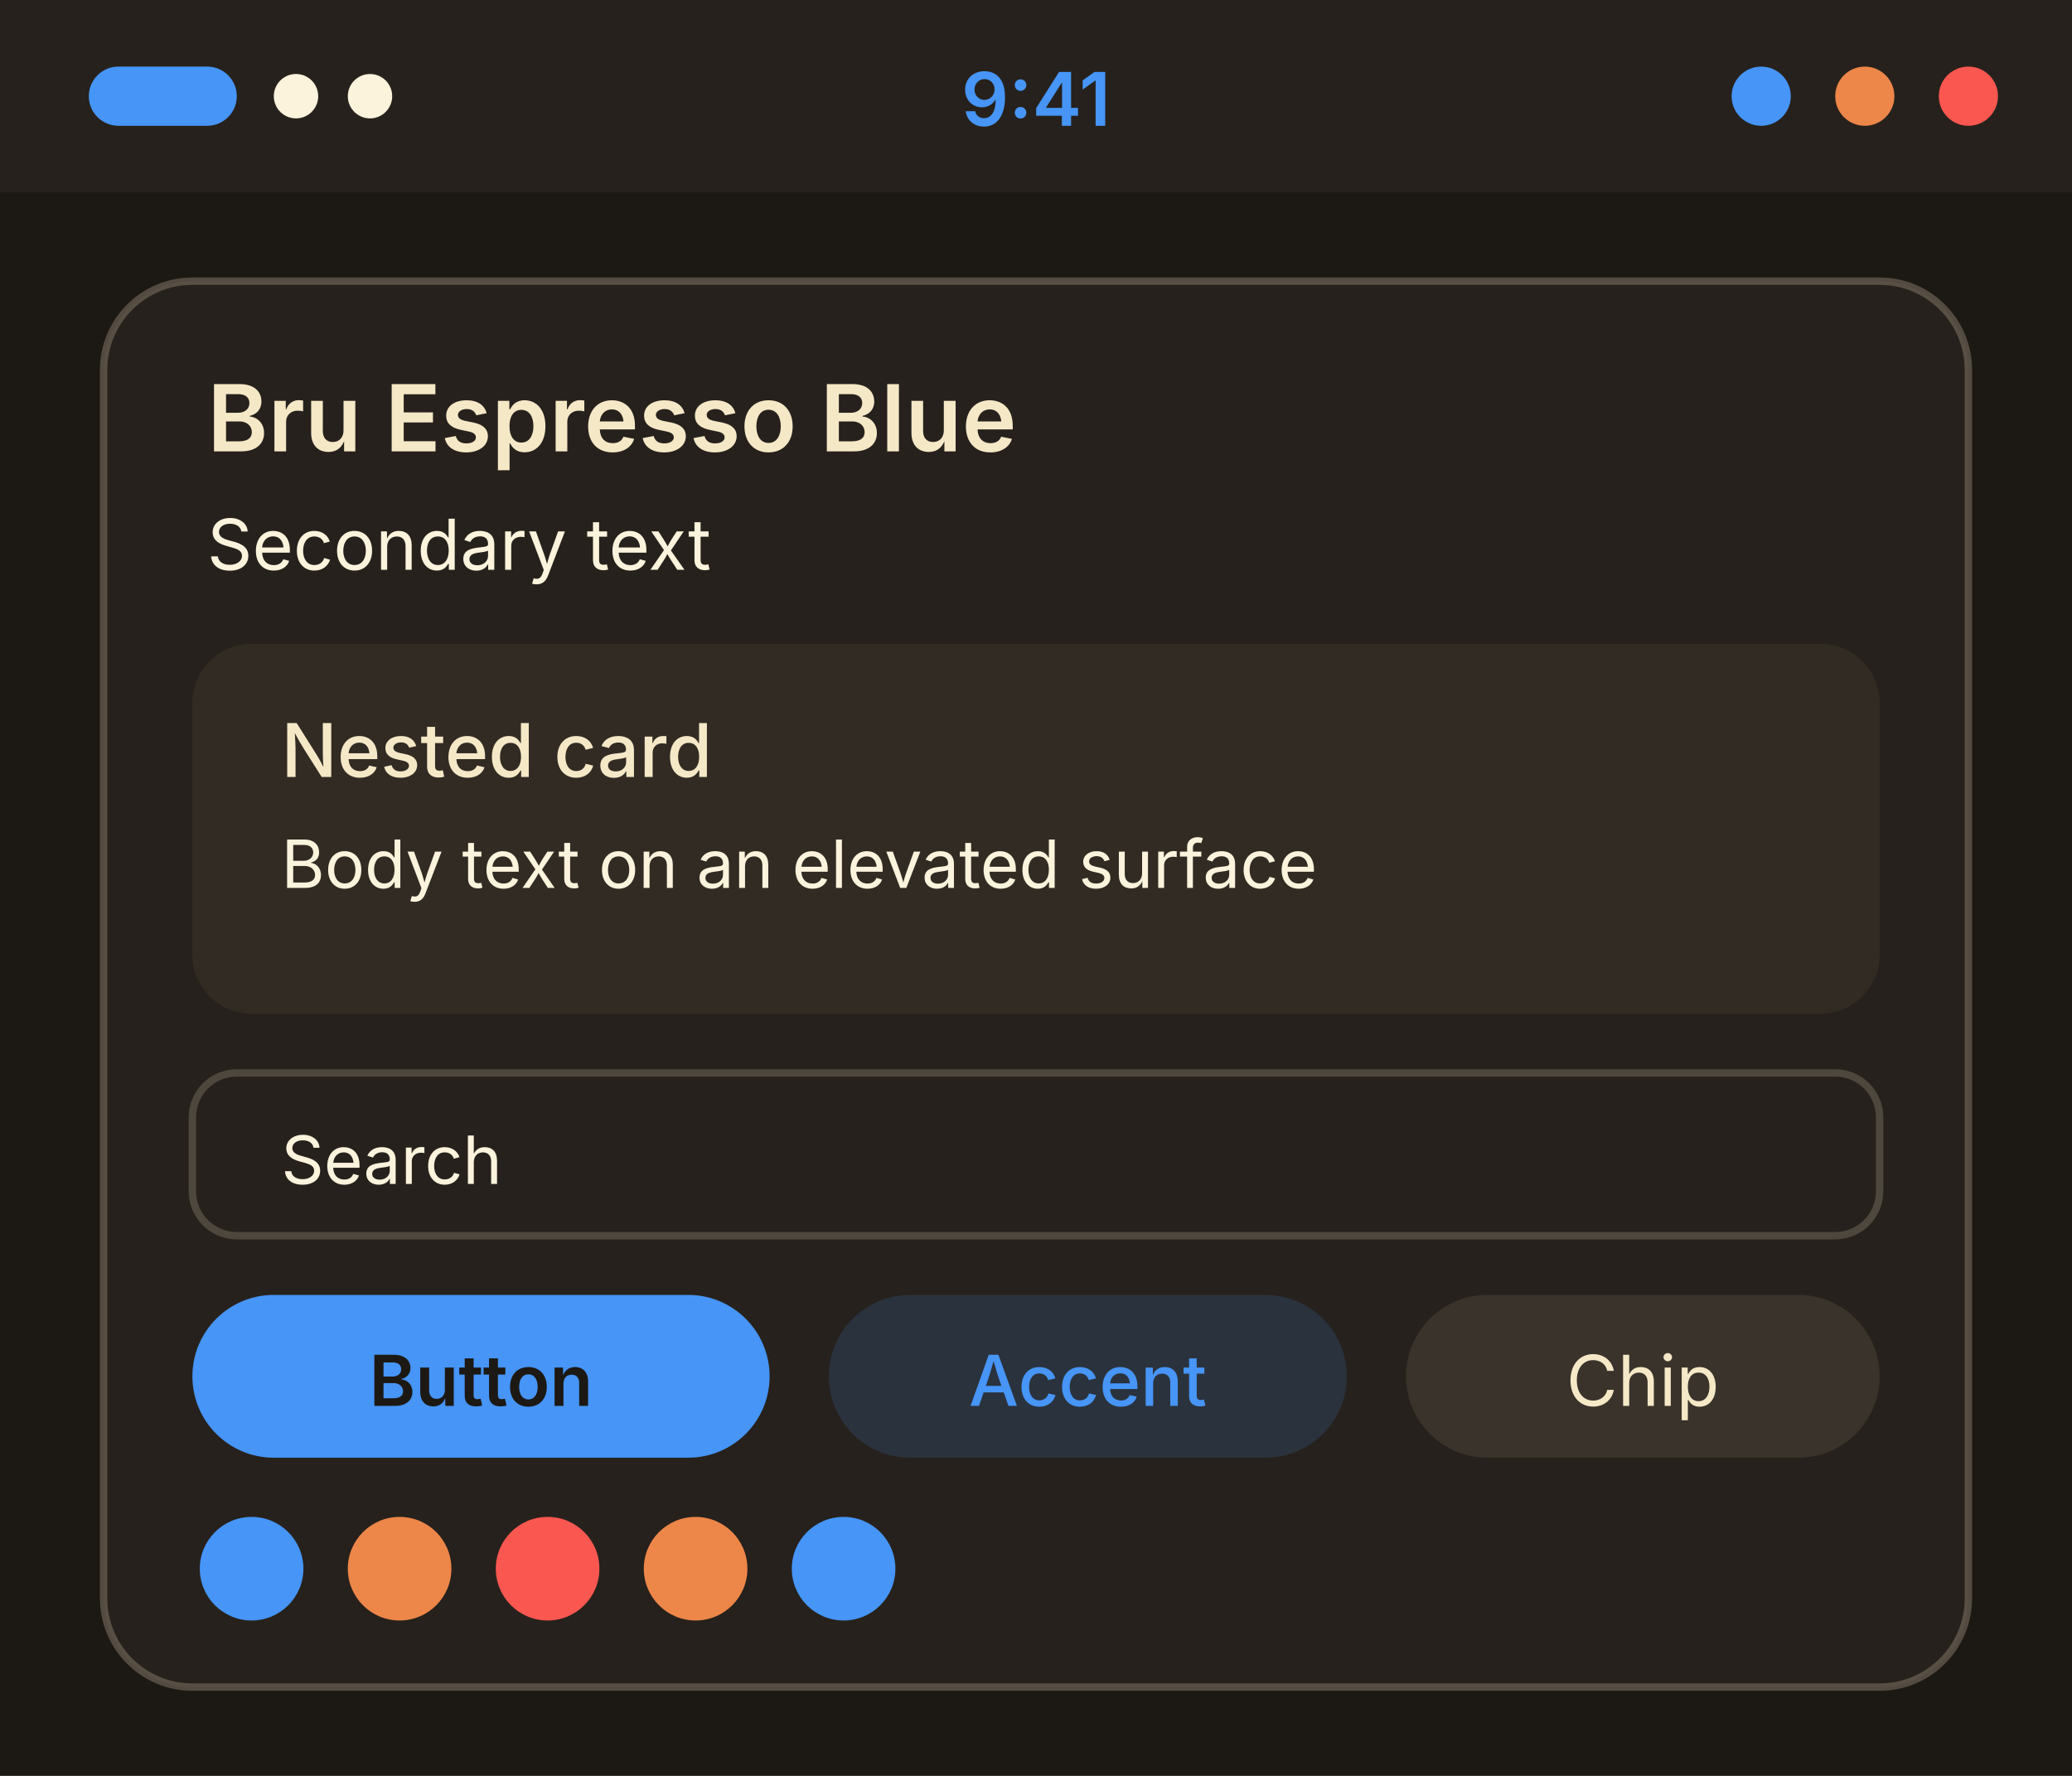
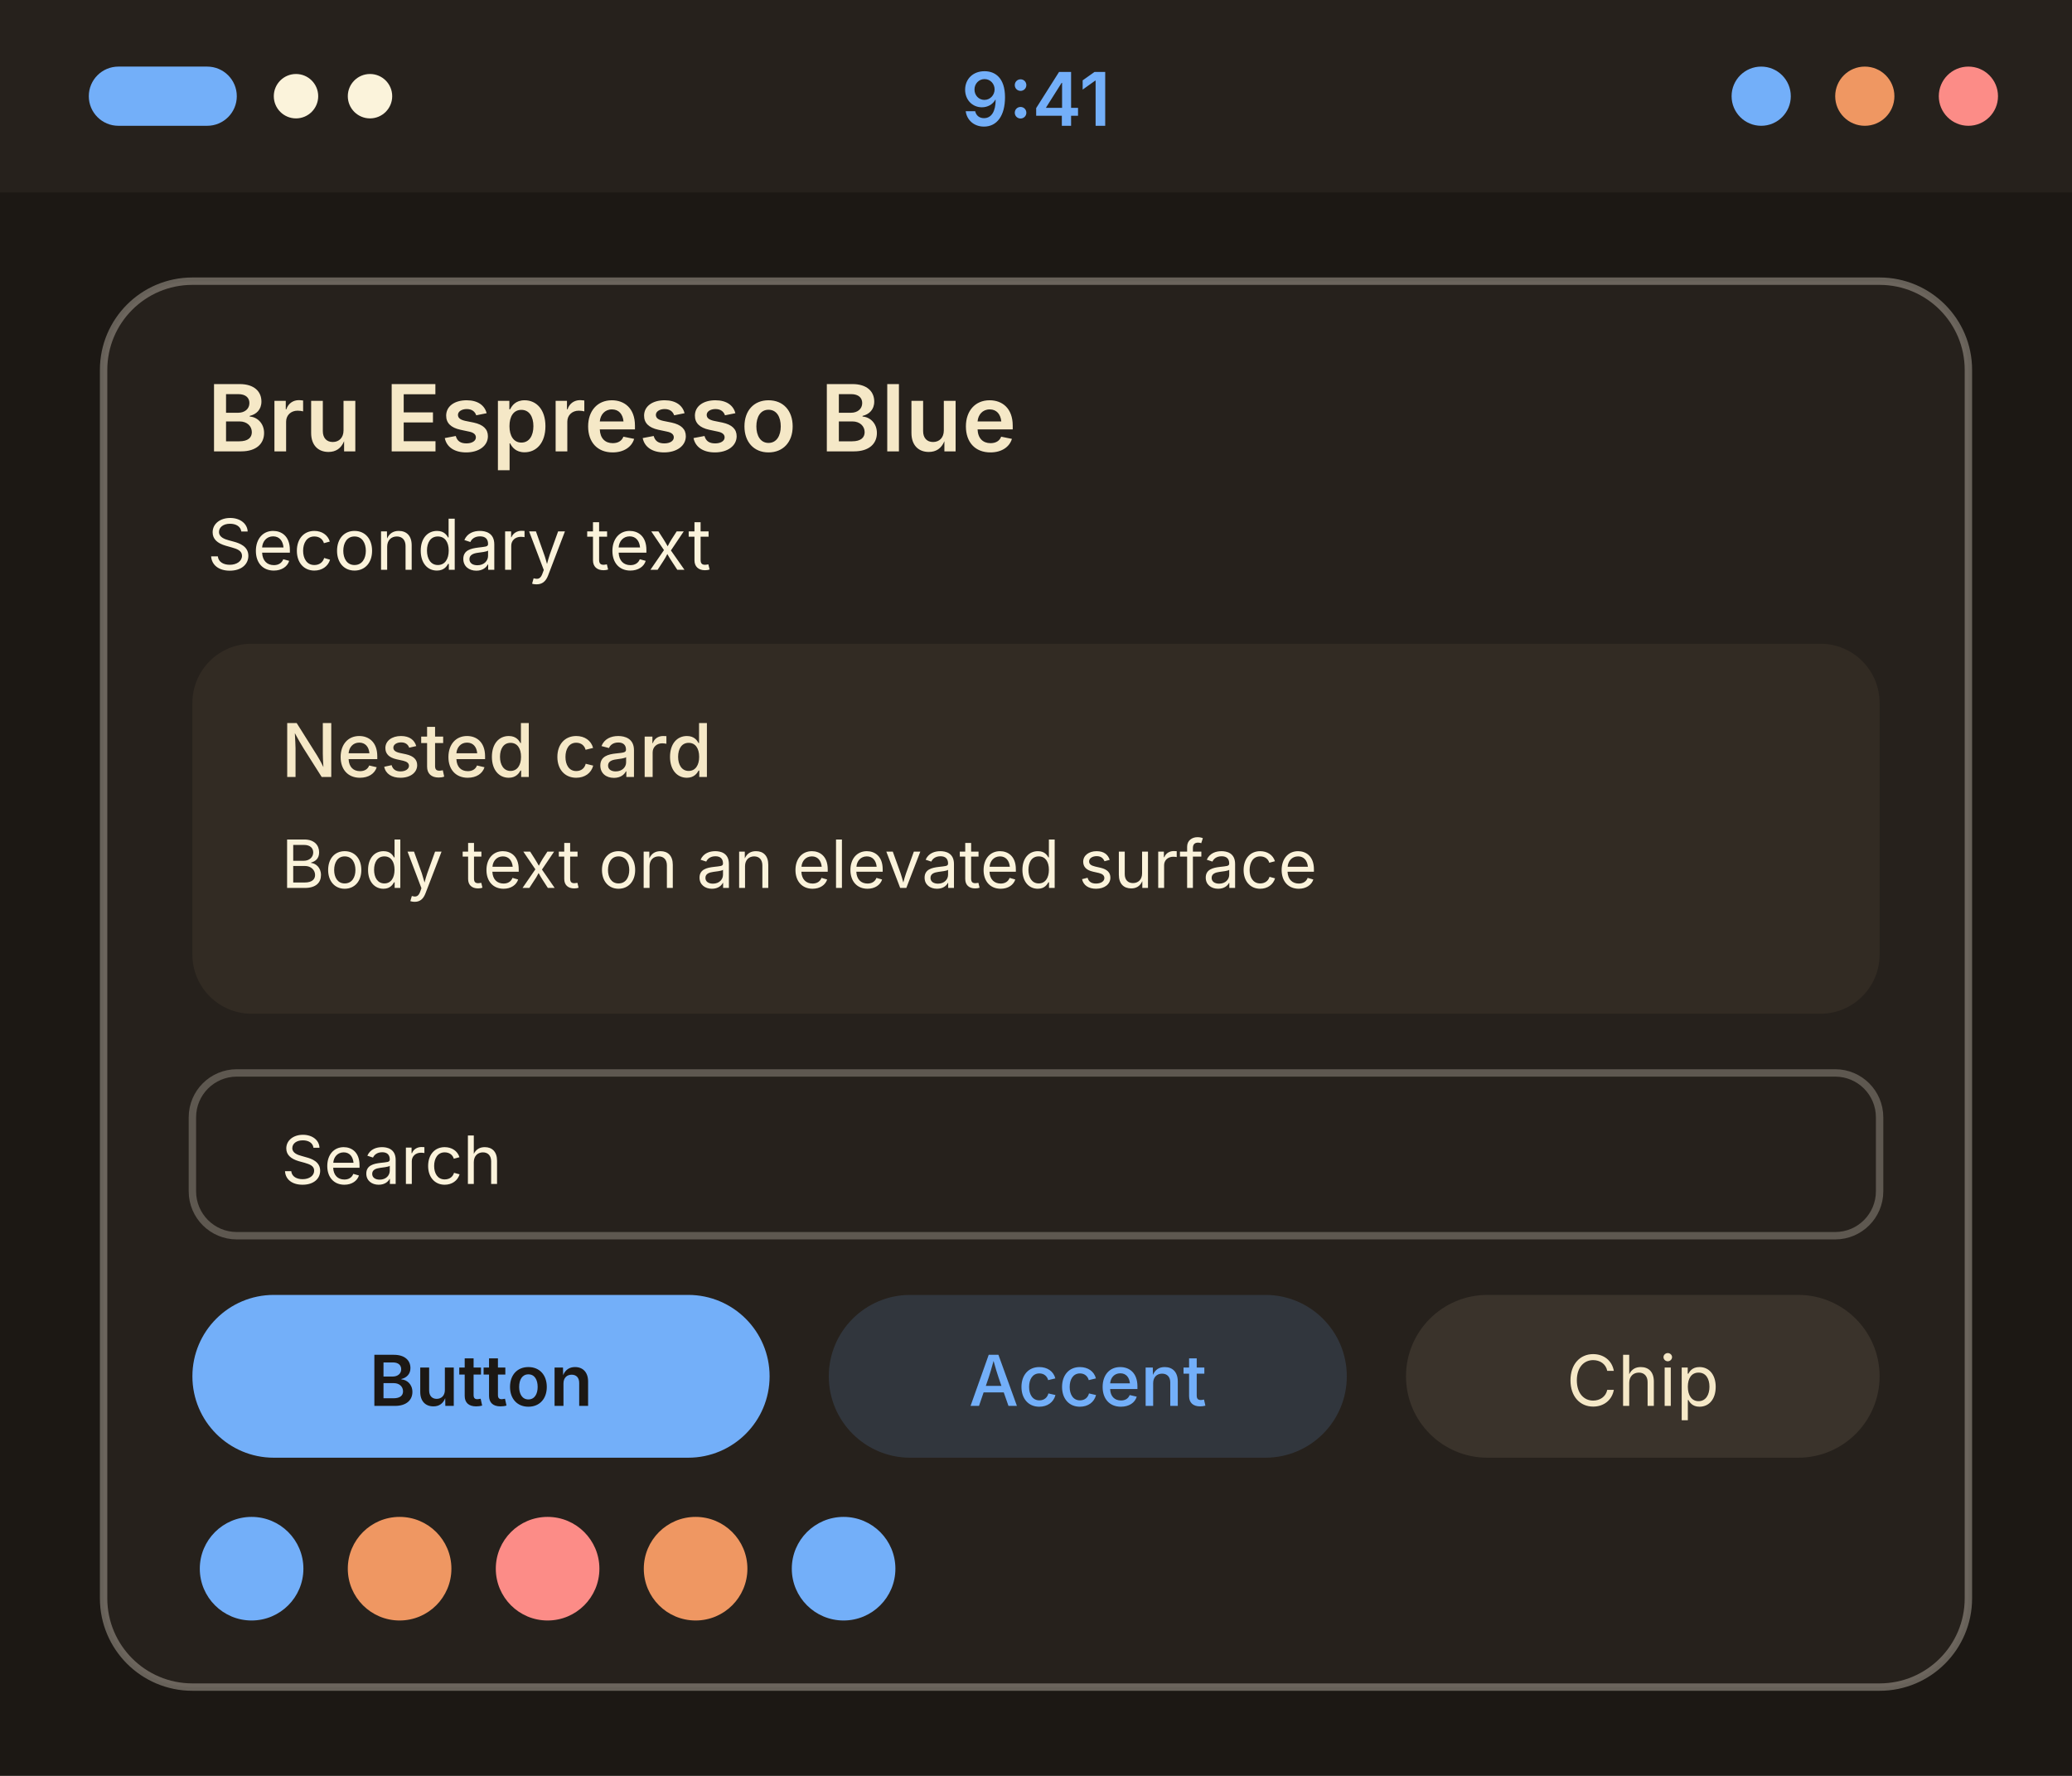
<svg xmlns="http://www.w3.org/2000/svg" width="280" height="240" viewBox="0 0 280 240">
  <g transform="translate(0, 0)">
    <rect width="280" height="240" fill="#1c1814" />
    <rect width="280" height="26" fill="#26211c" />
-     <rect x="12" y="9" width="20" height="8" rx="4" fill="#4695f7" />
+     <rect x="12" y="9" width="20" height="8" rx="4" fill="#73aff9" />
    <circle cx="40" cy="13" r="3" fill="#fbf3db" />
    <circle cx="50" cy="13" r="3" fill="#fbf3db" />
-     <text x="140" y="17" font-family="system-ui, -apple-system, Segoe UI, sans-serif" font-size="10" font-weight="600" text-anchor="middle" fill="#4695f7">9:41</text>
-     <circle cx="238" cy="13" r="4" fill="#4695f7" />
-     <circle cx="252" cy="13" r="4" fill="#ed8649" />
-     <circle cx="266" cy="13" r="4" fill="#fa5750" />
-     <rect x="14" y="38" width="252" height="190" rx="12" fill="#26211c" stroke="#8a7f6f" stroke-opacity="0.5" />
+     <text x="140" y="17" font-family="system-ui, -apple-system, Segoe UI, sans-serif" font-size="10" font-weight="600" text-anchor="middle" fill="#73aff9">9:41</text>
+     <circle cx="238" cy="13" r="4" fill="#73aff9" />
+     <circle cx="252" cy="13" r="4" fill="#ef9762" />
+     <circle cx="266" cy="13" r="4" fill="#fc8c87" />
+     <rect x="14" y="38" width="252" height="190" rx="12" fill="#26211c" stroke="#b2ab9f" stroke-opacity="0.5" />
    <text x="28" y="61" font-family="system-ui, -apple-system, Segoe UI, sans-serif" font-size="12.5" font-weight="600" fill="#f5e8c7">Bru Espresso Blue</text>
    <text x="28" y="77" font-family="system-ui, -apple-system, Segoe UI, sans-serif" font-size="9.5" fill="#fbf3db">Secondary text</text>
    <rect x="26" y="87" width="228" height="50" rx="8" fill="#322b23" />
    <text x="38" y="105" font-family="system-ui, -apple-system, Segoe UI, sans-serif" font-size="10" font-weight="500" fill="#f5e8c7">Nested card</text>
    <text x="38" y="120" font-family="system-ui, -apple-system, Segoe UI, sans-serif" font-size="9" fill="#fbf3db">Body text on an elevated surface</text>
-     <rect x="26" y="145" width="228" height="22" rx="6" fill="#26211c" stroke="#8a7f6f" stroke-opacity="0.4" />
+     <rect x="26" y="145" width="228" height="22" rx="6" fill="#26211c" stroke="#b2ab9f" stroke-opacity="0.4" />
    <text x="38" y="160" font-family="system-ui, -apple-system, Segoe UI, sans-serif" font-size="9" fill="#fbf3db">Search</text>
-     <rect x="26" y="175" width="78" height="22" rx="11" fill="#4695f7" />
+     <rect x="26" y="175" width="78" height="22" rx="11" fill="#73aff9" />
    <text x="65" y="190" font-family="system-ui, -apple-system, Segoe UI, sans-serif" font-size="9.5" font-weight="600" text-anchor="middle" fill="#1c1814">Button</text>
-     <rect x="112" y="175" width="70" height="22" rx="11" fill="#4695f7" fill-opacity="0.15" />
-     <text x="147" y="190" font-family="system-ui, -apple-system, Segoe UI, sans-serif" font-size="9.5" font-weight="500" text-anchor="middle" fill="#4695f7">Accent</text>
+     <rect x="112" y="175" width="70" height="22" rx="11" fill="#73aff9" fill-opacity="0.15" />
+     <text x="147" y="190" font-family="system-ui, -apple-system, Segoe UI, sans-serif" font-size="9.5" font-weight="500" text-anchor="middle" fill="#73aff9">Accent</text>
    <rect x="190" y="175" width="64" height="22" rx="11" fill="#3a332b" />
    <text x="222" y="190" font-family="system-ui, -apple-system, Segoe UI, sans-serif" font-size="9.5" text-anchor="middle" fill="#f5e8c7">Chip</text>
-     <circle cx="34" cy="212" r="7" fill="#4695f7" />
-     <circle cx="54" cy="212" r="7" fill="#ed8649" />
-     <circle cx="74" cy="212" r="7" fill="#fa5750" />
-     <circle cx="94" cy="212" r="7" fill="#ed8649" />
-     <circle cx="114" cy="212" r="7" fill="#4695f7" />
+     <circle cx="34" cy="212" r="7" fill="#73aff9" />
+     <circle cx="54" cy="212" r="7" fill="#ef9762" />
+     <circle cx="74" cy="212" r="7" fill="#fc8c87" />
+     <circle cx="94" cy="212" r="7" fill="#ef9762" />
+     <circle cx="114" cy="212" r="7" fill="#73aff9" />
  </g>
</svg>
